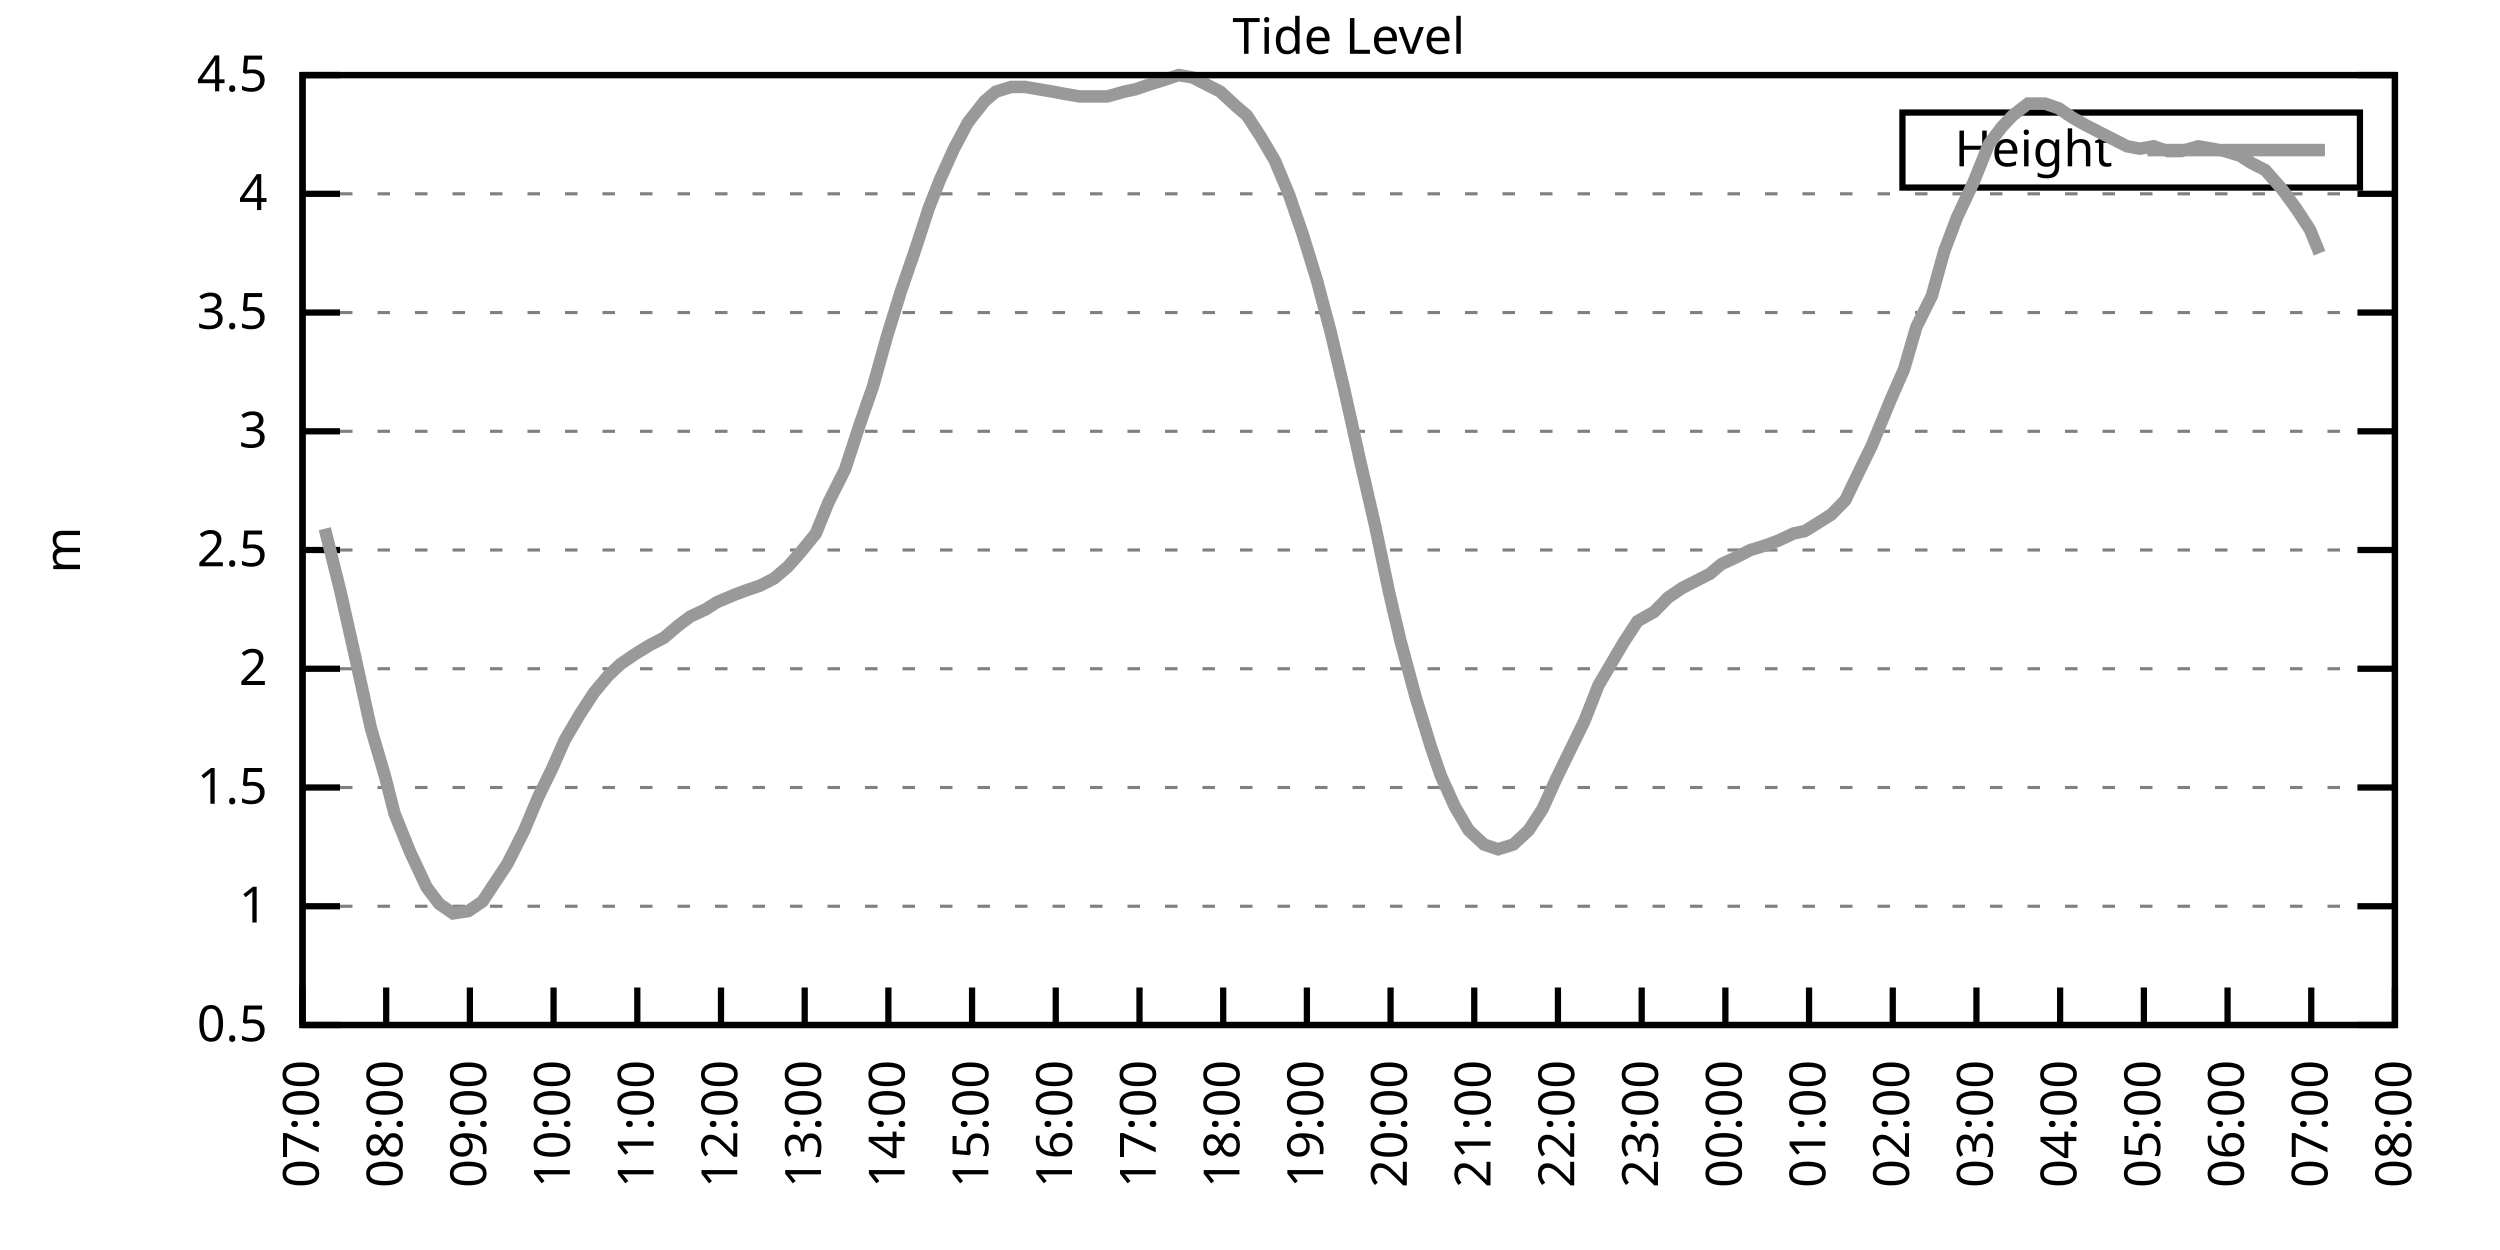
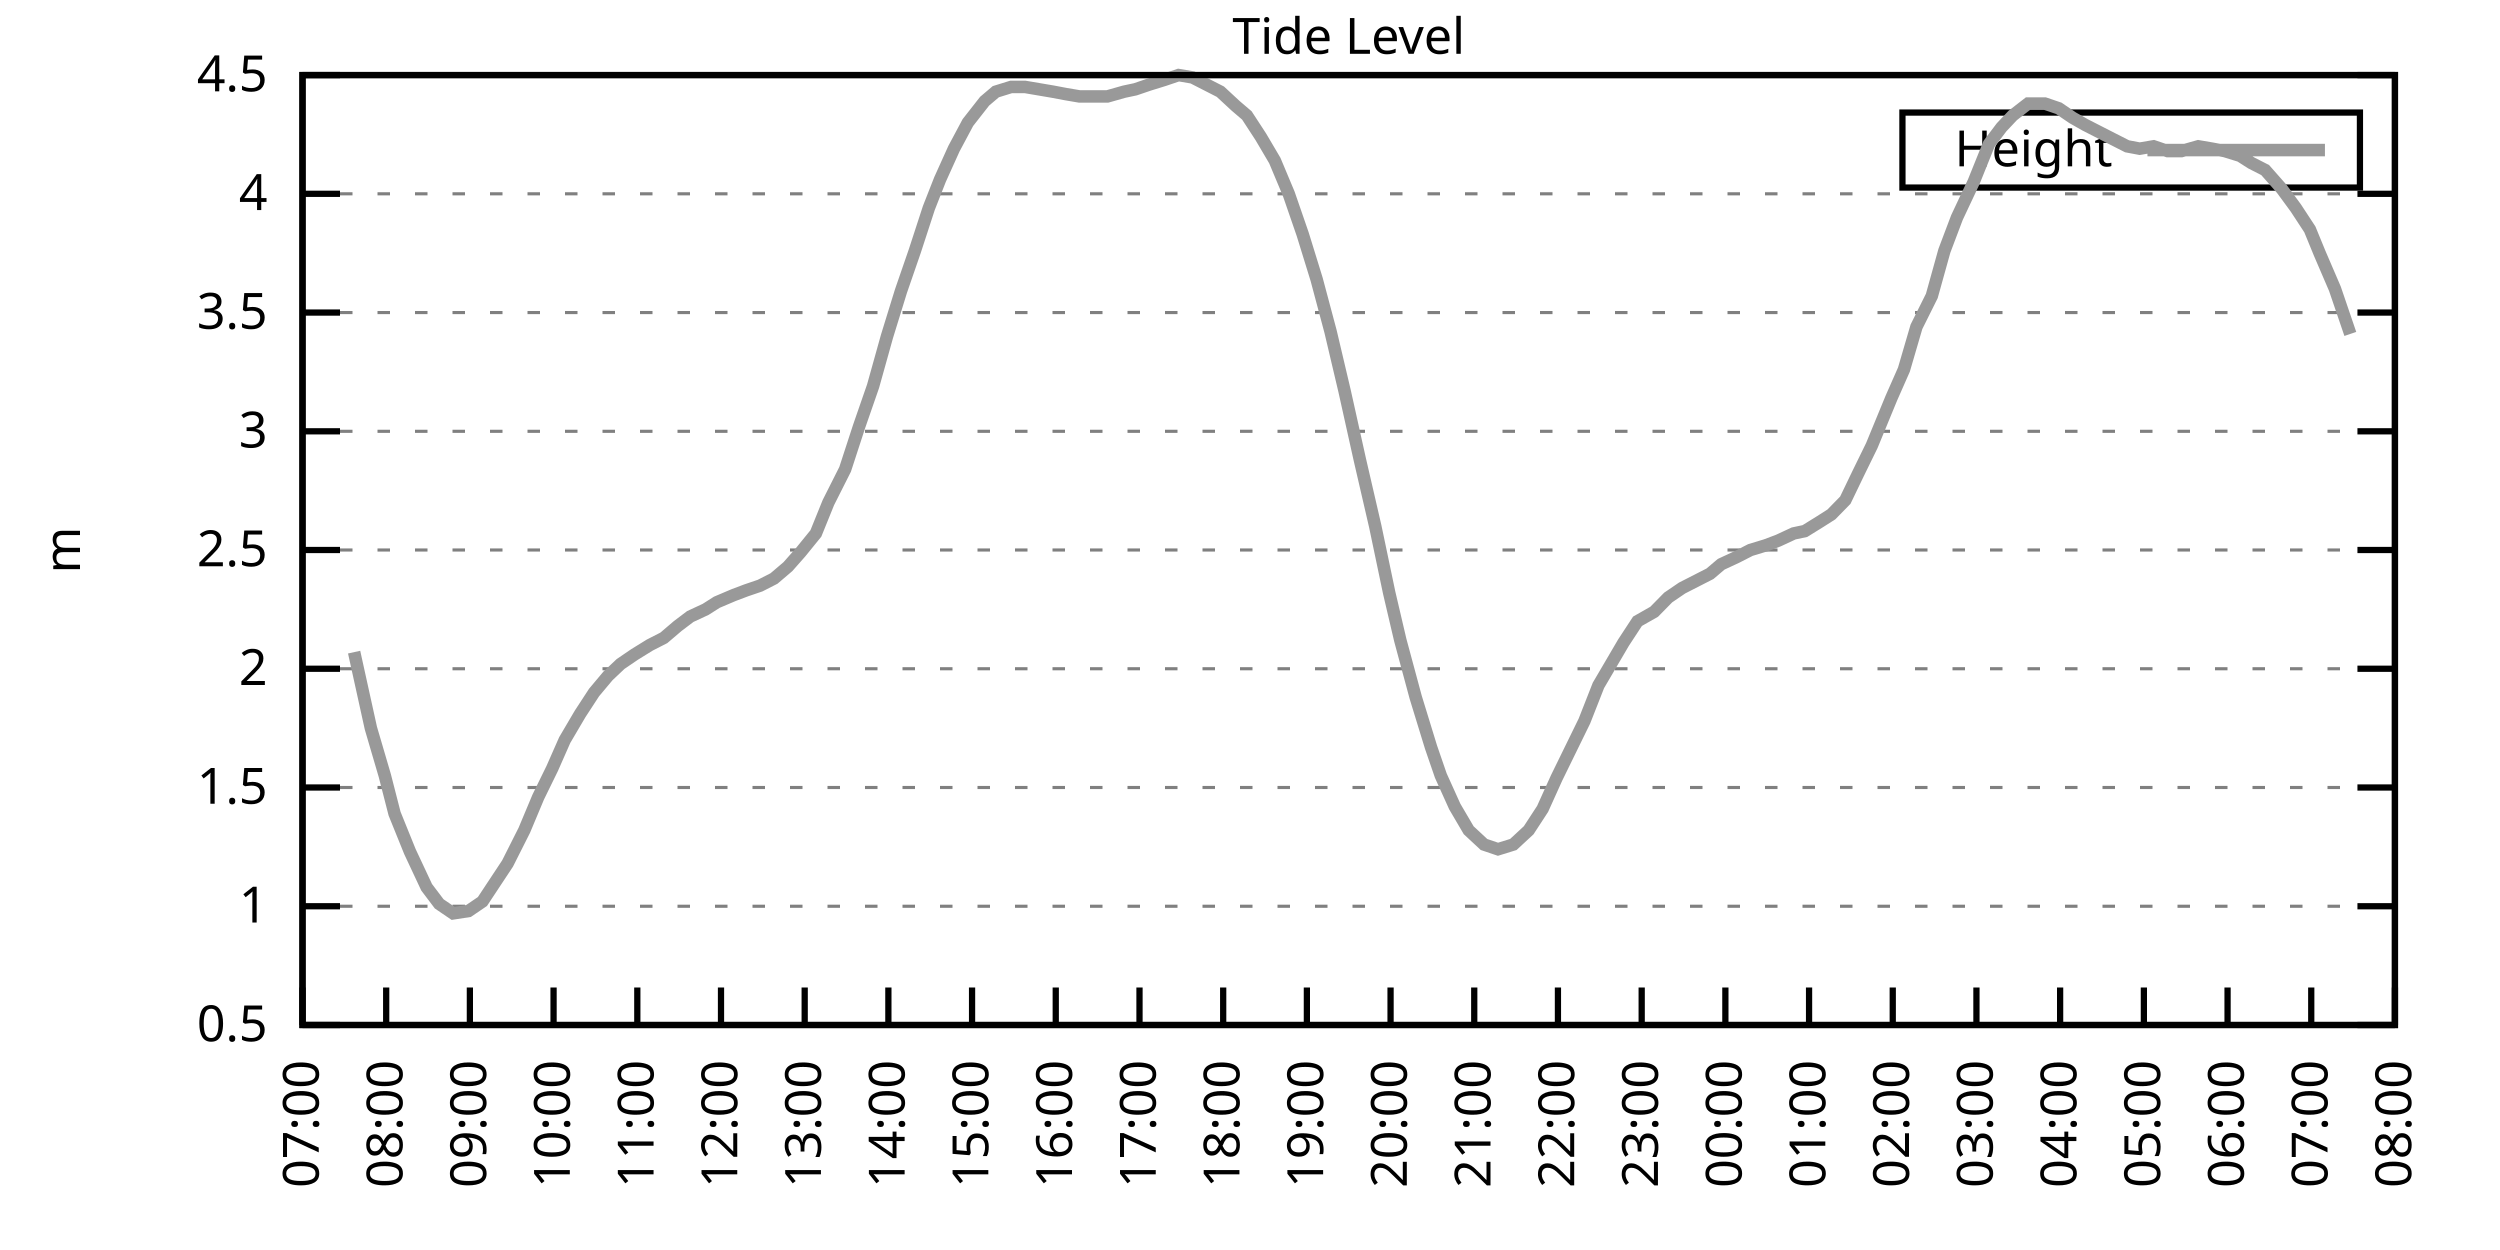
<svg xmlns="http://www.w3.org/2000/svg" xmlns:xlink="http://www.w3.org/1999/xlink" width="400" height="200" viewBox="0 0 400 200">
  <g id="gnuplot_canvas">
    <rect x="0" y="0" width="400" height="200" fill="none" />
    <defs>
      <circle id="gpDot" r="0.5" stroke-width="0.5" stroke="currentColor" />
      <path id="gpPt0" stroke-width="0.333" stroke="currentColor" d="M-1,0 h2 M0,-1 v2" />
      <path id="gpPt1" stroke-width="0.333" stroke="currentColor" d="M-1,-1 L1,1 M1,-1 L-1,1" />
      <path id="gpPt2" stroke-width="0.333" stroke="currentColor" d="M-1,0 L1,0 M0,-1 L0,1 M-1,-1 L1,1 M-1,1 L1,-1" />
      <rect id="gpPt3" stroke-width="0.333" stroke="currentColor" x="-1" y="-1" width="2" height="2" />
      <rect id="gpPt4" stroke-width="0.333" stroke="currentColor" fill="currentColor" x="-1" y="-1" width="2" height="2" />
      <circle id="gpPt5" stroke-width="0.333" stroke="currentColor" cx="0" cy="0" r="1" />
      <use xlink:href="#gpPt5" id="gpPt6" fill="currentColor" stroke="none" />
      <path id="gpPt7" stroke-width="0.333" stroke="currentColor" d="M0,-1.33 L-1.33,0.67 L1.33,0.67 z" />
      <use xlink:href="#gpPt7" id="gpPt8" fill="currentColor" stroke="none" />
      <use xlink:href="#gpPt7" id="gpPt9" stroke="currentColor" transform="rotate(180)" />
      <use xlink:href="#gpPt9" id="gpPt10" fill="currentColor" stroke="none" />
      <use xlink:href="#gpPt3" id="gpPt11" stroke="currentColor" transform="rotate(45)" />
      <use xlink:href="#gpPt11" id="gpPt12" fill="currentColor" stroke="none" />
      <path id="gpPt13" stroke-width="0.333" stroke="currentColor" d="M0,1.330 L1.265,0.411 L0.782,-1.067 L-0.782,-1.076 L-1.265,0.411 z" />
      <use xlink:href="#gpPt13" id="gpPt14" fill="currentColor" stroke="none" />
      <filter id="textbox" filterUnits="objectBoundingBox" x="0" y="0" height="1" width="1">
        <feFlood flood-color="white" flood-opacity="1" result="bgnd" />
        <feComposite in="SourceGraphic" in2="bgnd" operator="atop" />
      </filter>
      <filter id="greybox" filterUnits="objectBoundingBox" x="0" y="0" height="1" width="1">
        <feFlood flood-color="lightgrey" flood-opacity="1" result="grey" />
        <feComposite in="SourceGraphic" in2="grey" operator="atop" />
      </filter>
    </defs>
    <g fill="none" color="white" stroke="currentColor" stroke-width="1.00" stroke-linecap="butt" stroke-linejoin="miter">
</g>
    <g fill="none" color="black" stroke="currentColor" stroke-width="1.00" stroke-linecap="butt" stroke-linejoin="miter">
      <g stroke="none" shape-rendering="crispEdges">
        <polygon fill="rgb(255, 255, 255)" points="48.40,164.00 383.18,164.00 383.18,12.02 48.40,12.02 " />
      </g>
    </g>
    <g fill="none" color="black" stroke="currentColor" stroke-width="1.00" stroke-linecap="butt" stroke-linejoin="miter">
</g>
    <g fill="none" color="black" stroke="black" stroke-width="0.50" stroke-linecap="butt" stroke-linejoin="miter">
</g>
    <g fill="none" color="gray" stroke="currentColor" stroke-width="0.50" stroke-linecap="butt" stroke-linejoin="miter">
      <path stroke="gray" stroke-dasharray="2,4" class="gridline" d="M48.40,164.00 L383.19,164.00  " />
    </g>
    <g fill="none" color="gray" stroke="gray" stroke-width="1.00" stroke-linecap="butt" stroke-linejoin="miter">
</g>
    <g fill="none" color="black" stroke="currentColor" stroke-width="1.00" stroke-linecap="butt" stroke-linejoin="miter">
      <path stroke="black" d="M48.40,164.00 L54.40,164.00 M383.19,164.00 L377.19,164.00  " />
      <g transform="translate(42.80,166.60)" stroke="none" fill="black" font-family="Sans" font-size="8.00" text-anchor="end">
        <text>
          <tspan font-family="Sans"> 0.5</tspan>
        </text>
      </g>
    </g>
    <g fill="none" color="black" stroke="currentColor" stroke-width="1.00" stroke-linecap="butt" stroke-linejoin="miter">
</g>
    <g fill="none" color="black" stroke="black" stroke-width="0.50" stroke-linecap="butt" stroke-linejoin="miter">
</g>
    <g fill="none" color="gray" stroke="currentColor" stroke-width="0.50" stroke-linecap="butt" stroke-linejoin="miter">
      <path stroke="gray" stroke-dasharray="2,4" class="gridline" d="M48.40,145.00 L383.19,145.00  " />
    </g>
    <g fill="none" color="gray" stroke="gray" stroke-width="1.00" stroke-linecap="butt" stroke-linejoin="miter">
</g>
    <g fill="none" color="black" stroke="currentColor" stroke-width="1.00" stroke-linecap="butt" stroke-linejoin="miter">
      <path stroke="black" d="M48.40,145.00 L54.40,145.00 M383.19,145.00 L377.19,145.00  " />
      <g transform="translate(42.80,147.60)" stroke="none" fill="black" font-family="Sans" font-size="8.00" text-anchor="end">
        <text>
          <tspan font-family="Sans"> 1</tspan>
        </text>
      </g>
    </g>
    <g fill="none" color="black" stroke="currentColor" stroke-width="1.00" stroke-linecap="butt" stroke-linejoin="miter">
</g>
    <g fill="none" color="black" stroke="black" stroke-width="0.50" stroke-linecap="butt" stroke-linejoin="miter">
</g>
    <g fill="none" color="gray" stroke="currentColor" stroke-width="0.50" stroke-linecap="butt" stroke-linejoin="miter">
      <path stroke="gray" stroke-dasharray="2,4" class="gridline" d="M48.40,126.00 L383.19,126.00  " />
    </g>
    <g fill="none" color="gray" stroke="gray" stroke-width="1.00" stroke-linecap="butt" stroke-linejoin="miter">
</g>
    <g fill="none" color="black" stroke="currentColor" stroke-width="1.00" stroke-linecap="butt" stroke-linejoin="miter">
      <path stroke="black" d="M48.40,126.00 L54.40,126.00 M383.19,126.00 L377.19,126.00  " />
      <g transform="translate(42.80,128.60)" stroke="none" fill="black" font-family="Sans" font-size="8.00" text-anchor="end">
        <text>
          <tspan font-family="Sans"> 1.5</tspan>
        </text>
      </g>
    </g>
    <g fill="none" color="black" stroke="currentColor" stroke-width="1.00" stroke-linecap="butt" stroke-linejoin="miter">
</g>
    <g fill="none" color="black" stroke="black" stroke-width="0.50" stroke-linecap="butt" stroke-linejoin="miter">
</g>
    <g fill="none" color="gray" stroke="currentColor" stroke-width="0.50" stroke-linecap="butt" stroke-linejoin="miter">
      <path stroke="gray" stroke-dasharray="2,4" class="gridline" d="M48.40,107.00 L383.19,107.00  " />
    </g>
    <g fill="none" color="gray" stroke="gray" stroke-width="1.00" stroke-linecap="butt" stroke-linejoin="miter">
</g>
    <g fill="none" color="black" stroke="currentColor" stroke-width="1.00" stroke-linecap="butt" stroke-linejoin="miter">
      <path stroke="black" d="M48.40,107.00 L54.40,107.00 M383.19,107.00 L377.19,107.00  " />
      <g transform="translate(42.80,109.60)" stroke="none" fill="black" font-family="Sans" font-size="8.00" text-anchor="end">
        <text>
          <tspan font-family="Sans"> 2</tspan>
        </text>
      </g>
    </g>
    <g fill="none" color="black" stroke="currentColor" stroke-width="1.00" stroke-linecap="butt" stroke-linejoin="miter">
</g>
    <g fill="none" color="black" stroke="black" stroke-width="0.50" stroke-linecap="butt" stroke-linejoin="miter">
</g>
    <g fill="none" color="gray" stroke="currentColor" stroke-width="0.50" stroke-linecap="butt" stroke-linejoin="miter">
      <path stroke="gray" stroke-dasharray="2,4" class="gridline" d="M48.40,88.00 L383.19,88.00  " />
    </g>
    <g fill="none" color="gray" stroke="gray" stroke-width="1.00" stroke-linecap="butt" stroke-linejoin="miter">
</g>
    <g fill="none" color="black" stroke="currentColor" stroke-width="1.00" stroke-linecap="butt" stroke-linejoin="miter">
      <path stroke="black" d="M48.40,88.00 L54.40,88.00 M383.19,88.00 L377.19,88.00  " />
      <g transform="translate(42.80,90.60)" stroke="none" fill="black" font-family="Sans" font-size="8.00" text-anchor="end">
        <text>
          <tspan font-family="Sans"> 2.5</tspan>
        </text>
      </g>
    </g>
    <g fill="none" color="black" stroke="currentColor" stroke-width="1.00" stroke-linecap="butt" stroke-linejoin="miter">
</g>
    <g fill="none" color="black" stroke="black" stroke-width="0.50" stroke-linecap="butt" stroke-linejoin="miter">
</g>
    <g fill="none" color="gray" stroke="currentColor" stroke-width="0.50" stroke-linecap="butt" stroke-linejoin="miter">
      <path stroke="gray" stroke-dasharray="2,4" class="gridline" d="M48.40,69.01 L383.19,69.01  " />
    </g>
    <g fill="none" color="gray" stroke="gray" stroke-width="1.00" stroke-linecap="butt" stroke-linejoin="miter">
</g>
    <g fill="none" color="black" stroke="currentColor" stroke-width="1.00" stroke-linecap="butt" stroke-linejoin="miter">
      <path stroke="black" d="M48.40,69.01 L54.40,69.01 M383.19,69.01 L377.19,69.01  " />
      <g transform="translate(42.80,71.61)" stroke="none" fill="black" font-family="Sans" font-size="8.00" text-anchor="end">
        <text>
          <tspan font-family="Sans"> 3</tspan>
        </text>
      </g>
    </g>
    <g fill="none" color="black" stroke="currentColor" stroke-width="1.00" stroke-linecap="butt" stroke-linejoin="miter">
</g>
    <g fill="none" color="black" stroke="black" stroke-width="0.50" stroke-linecap="butt" stroke-linejoin="miter">
</g>
    <g fill="none" color="gray" stroke="currentColor" stroke-width="0.50" stroke-linecap="butt" stroke-linejoin="miter">
      <path stroke="gray" stroke-dasharray="2,4" class="gridline" d="M48.40,50.01 L383.19,50.01  " />
    </g>
    <g fill="none" color="gray" stroke="gray" stroke-width="1.00" stroke-linecap="butt" stroke-linejoin="miter">
</g>
    <g fill="none" color="black" stroke="currentColor" stroke-width="1.00" stroke-linecap="butt" stroke-linejoin="miter">
      <path stroke="black" d="M48.40,50.01 L54.40,50.01 M383.19,50.01 L377.19,50.01  " />
      <g transform="translate(42.80,52.61)" stroke="none" fill="black" font-family="Sans" font-size="8.00" text-anchor="end">
        <text>
          <tspan font-family="Sans"> 3.5</tspan>
        </text>
      </g>
    </g>
    <g fill="none" color="black" stroke="currentColor" stroke-width="1.00" stroke-linecap="butt" stroke-linejoin="miter">
</g>
    <g fill="none" color="black" stroke="black" stroke-width="0.50" stroke-linecap="butt" stroke-linejoin="miter">
</g>
    <g fill="none" color="gray" stroke="currentColor" stroke-width="0.50" stroke-linecap="butt" stroke-linejoin="miter">
      <path stroke="gray" stroke-dasharray="2,4" class="gridline" d="M48.40,31.01 L383.19,31.01  " />
    </g>
    <g fill="none" color="gray" stroke="gray" stroke-width="1.00" stroke-linecap="butt" stroke-linejoin="miter">
</g>
    <g fill="none" color="black" stroke="currentColor" stroke-width="1.00" stroke-linecap="butt" stroke-linejoin="miter">
      <path stroke="black" d="M48.40,31.01 L54.40,31.01 M383.19,31.01 L377.19,31.01  " />
      <g transform="translate(42.80,33.61)" stroke="none" fill="black" font-family="Sans" font-size="8.00" text-anchor="end">
        <text>
          <tspan font-family="Sans"> 4</tspan>
        </text>
      </g>
    </g>
    <g fill="none" color="black" stroke="currentColor" stroke-width="1.00" stroke-linecap="butt" stroke-linejoin="miter">
</g>
    <g fill="none" color="black" stroke="black" stroke-width="0.50" stroke-linecap="butt" stroke-linejoin="miter">
</g>
    <g fill="none" color="gray" stroke="currentColor" stroke-width="0.50" stroke-linecap="butt" stroke-linejoin="miter">
      <path stroke="gray" stroke-dasharray="2,4" class="gridline" d="M48.40,12.01 L383.19,12.01  " />
    </g>
    <g fill="none" color="gray" stroke="gray" stroke-width="1.00" stroke-linecap="butt" stroke-linejoin="miter">
</g>
    <g fill="none" color="black" stroke="currentColor" stroke-width="1.00" stroke-linecap="butt" stroke-linejoin="miter">
      <path stroke="black" d="M48.40,12.01 L54.40,12.01 M383.19,12.01 L377.19,12.01  " />
      <g transform="translate(42.80,14.61)" stroke="none" fill="black" font-family="Sans" font-size="8.00" text-anchor="end">
        <text>
          <tspan font-family="Sans"> 4.5</tspan>
        </text>
      </g>
    </g>
    <g fill="none" color="black" stroke="currentColor" stroke-width="1.00" stroke-linecap="butt" stroke-linejoin="miter">
      <path stroke="black" d="M48.40,164.00 L48.40,158.00  " />
      <g transform="translate(51.00,169.60) rotate(270.00)" stroke="none" fill="black" font-family="Sans" font-size="8.00" text-anchor="end">
        <text>
          <tspan font-family="Sans">07:00</tspan>
        </text>
      </g>
    </g>
    <g fill="none" color="black" stroke="currentColor" stroke-width="1.00" stroke-linecap="butt" stroke-linejoin="miter">
      <path stroke="black" d="M61.79,164.00 L61.79,158.00  " />
      <g transform="translate(64.39,169.60) rotate(270.00)" stroke="none" fill="black" font-family="Sans" font-size="8.00" text-anchor="end">
        <text>
          <tspan font-family="Sans">08:00</tspan>
        </text>
      </g>
    </g>
    <g fill="none" color="black" stroke="currentColor" stroke-width="1.00" stroke-linecap="butt" stroke-linejoin="miter">
      <path stroke="black" d="M75.18,164.00 L75.18,158.00  " />
      <g transform="translate(77.78,169.60) rotate(270.00)" stroke="none" fill="black" font-family="Sans" font-size="8.00" text-anchor="end">
        <text>
          <tspan font-family="Sans">09:00</tspan>
        </text>
      </g>
    </g>
    <g fill="none" color="black" stroke="currentColor" stroke-width="1.00" stroke-linecap="butt" stroke-linejoin="miter">
      <path stroke="black" d="M88.57,164.00 L88.57,158.00  " />
      <g transform="translate(91.17,169.60) rotate(270.00)" stroke="none" fill="black" font-family="Sans" font-size="8.00" text-anchor="end">
        <text>
          <tspan font-family="Sans">10:00</tspan>
        </text>
      </g>
    </g>
    <g fill="none" color="black" stroke="currentColor" stroke-width="1.00" stroke-linecap="butt" stroke-linejoin="miter">
      <path stroke="black" d="M101.97,164.00 L101.97,158.00  " />
      <g transform="translate(104.57,169.60) rotate(270.00)" stroke="none" fill="black" font-family="Sans" font-size="8.00" text-anchor="end">
        <text>
          <tspan font-family="Sans">11:00</tspan>
        </text>
      </g>
    </g>
    <g fill="none" color="black" stroke="currentColor" stroke-width="1.00" stroke-linecap="butt" stroke-linejoin="miter">
      <path stroke="black" d="M115.36,164.00 L115.36,158.00  " />
      <g transform="translate(117.96,169.60) rotate(270.00)" stroke="none" fill="black" font-family="Sans" font-size="8.00" text-anchor="end">
        <text>
          <tspan font-family="Sans">12:00</tspan>
        </text>
      </g>
    </g>
    <g fill="none" color="black" stroke="currentColor" stroke-width="1.00" stroke-linecap="butt" stroke-linejoin="miter">
      <path stroke="black" d="M128.75,164.00 L128.75,158.00  " />
      <g transform="translate(131.35,169.60) rotate(270.00)" stroke="none" fill="black" font-family="Sans" font-size="8.00" text-anchor="end">
        <text>
          <tspan font-family="Sans">13:00</tspan>
        </text>
      </g>
    </g>
    <g fill="none" color="black" stroke="currentColor" stroke-width="1.00" stroke-linecap="butt" stroke-linejoin="miter">
      <path stroke="black" d="M142.14,164.00 L142.14,158.00  " />
      <g transform="translate(144.74,169.60) rotate(270.00)" stroke="none" fill="black" font-family="Sans" font-size="8.00" text-anchor="end">
        <text>
          <tspan font-family="Sans">14:00</tspan>
        </text>
      </g>
    </g>
    <g fill="none" color="black" stroke="currentColor" stroke-width="1.00" stroke-linecap="butt" stroke-linejoin="miter">
      <path stroke="black" d="M155.53,164.00 L155.53,158.00  " />
      <g transform="translate(158.13,169.60) rotate(270.00)" stroke="none" fill="black" font-family="Sans" font-size="8.00" text-anchor="end">
        <text>
          <tspan font-family="Sans">15:00</tspan>
        </text>
      </g>
    </g>
    <g fill="none" color="black" stroke="currentColor" stroke-width="1.00" stroke-linecap="butt" stroke-linejoin="miter">
      <path stroke="black" d="M168.92,164.00 L168.92,158.00  " />
      <g transform="translate(171.52,169.60) rotate(270.00)" stroke="none" fill="black" font-family="Sans" font-size="8.00" text-anchor="end">
        <text>
          <tspan font-family="Sans">16:00</tspan>
        </text>
      </g>
    </g>
    <g fill="none" color="black" stroke="currentColor" stroke-width="1.00" stroke-linecap="butt" stroke-linejoin="miter">
      <path stroke="black" d="M182.32,164.00 L182.32,158.00  " />
      <g transform="translate(184.92,169.60) rotate(270.00)" stroke="none" fill="black" font-family="Sans" font-size="8.00" text-anchor="end">
        <text>
          <tspan font-family="Sans">17:00</tspan>
        </text>
      </g>
    </g>
    <g fill="none" color="black" stroke="currentColor" stroke-width="1.00" stroke-linecap="butt" stroke-linejoin="miter">
      <path stroke="black" d="M195.71,164.00 L195.71,158.00  " />
      <g transform="translate(198.31,169.60) rotate(270.00)" stroke="none" fill="black" font-family="Sans" font-size="8.00" text-anchor="end">
        <text>
          <tspan font-family="Sans">18:00</tspan>
        </text>
      </g>
    </g>
    <g fill="none" color="black" stroke="currentColor" stroke-width="1.00" stroke-linecap="butt" stroke-linejoin="miter">
      <path stroke="black" d="M209.10,164.00 L209.10,158.00  " />
      <g transform="translate(211.70,169.60) rotate(270.00)" stroke="none" fill="black" font-family="Sans" font-size="8.00" text-anchor="end">
        <text>
          <tspan font-family="Sans">19:00</tspan>
        </text>
      </g>
    </g>
    <g fill="none" color="black" stroke="currentColor" stroke-width="1.00" stroke-linecap="butt" stroke-linejoin="miter">
      <path stroke="black" d="M222.49,164.00 L222.49,158.00  " />
      <g transform="translate(225.09,169.60) rotate(270.00)" stroke="none" fill="black" font-family="Sans" font-size="8.00" text-anchor="end">
        <text>
          <tspan font-family="Sans">20:00</tspan>
        </text>
      </g>
    </g>
    <g fill="none" color="black" stroke="currentColor" stroke-width="1.00" stroke-linecap="butt" stroke-linejoin="miter">
      <path stroke="black" d="M235.88,164.00 L235.88,158.00  " />
      <g transform="translate(238.48,169.60) rotate(270.00)" stroke="none" fill="black" font-family="Sans" font-size="8.00" text-anchor="end">
        <text>
          <tspan font-family="Sans">21:00</tspan>
        </text>
      </g>
    </g>
    <g fill="none" color="black" stroke="currentColor" stroke-width="1.00" stroke-linecap="butt" stroke-linejoin="miter">
      <path stroke="black" d="M249.27,164.00 L249.27,158.00  " />
      <g transform="translate(251.87,169.60) rotate(270.00)" stroke="none" fill="black" font-family="Sans" font-size="8.00" text-anchor="end">
        <text>
          <tspan font-family="Sans">22:00</tspan>
        </text>
      </g>
    </g>
    <g fill="none" color="black" stroke="currentColor" stroke-width="1.00" stroke-linecap="butt" stroke-linejoin="miter">
      <path stroke="black" d="M262.67,164.00 L262.67,158.00  " />
      <g transform="translate(265.27,169.60) rotate(270.00)" stroke="none" fill="black" font-family="Sans" font-size="8.00" text-anchor="end">
        <text>
          <tspan font-family="Sans">23:00</tspan>
        </text>
      </g>
    </g>
    <g fill="none" color="black" stroke="currentColor" stroke-width="1.00" stroke-linecap="butt" stroke-linejoin="miter">
      <path stroke="black" d="M276.06,164.00 L276.06,158.00  " />
      <g transform="translate(278.66,169.60) rotate(270.00)" stroke="none" fill="black" font-family="Sans" font-size="8.00" text-anchor="end">
        <text>
          <tspan font-family="Sans">00:00</tspan>
        </text>
      </g>
    </g>
    <g fill="none" color="black" stroke="currentColor" stroke-width="1.00" stroke-linecap="butt" stroke-linejoin="miter">
      <path stroke="black" d="M289.45,164.00 L289.45,158.00  " />
      <g transform="translate(292.05,169.60) rotate(270.00)" stroke="none" fill="black" font-family="Sans" font-size="8.00" text-anchor="end">
        <text>
          <tspan font-family="Sans">01:00</tspan>
        </text>
      </g>
    </g>
    <g fill="none" color="black" stroke="currentColor" stroke-width="1.00" stroke-linecap="butt" stroke-linejoin="miter">
      <path stroke="black" d="M302.84,164.00 L302.84,158.00  " />
      <g transform="translate(305.44,169.60) rotate(270.00)" stroke="none" fill="black" font-family="Sans" font-size="8.00" text-anchor="end">
        <text>
          <tspan font-family="Sans">02:00</tspan>
        </text>
      </g>
    </g>
    <g fill="none" color="black" stroke="currentColor" stroke-width="1.00" stroke-linecap="butt" stroke-linejoin="miter">
      <path stroke="black" d="M316.23,164.00 L316.23,158.00  " />
      <g transform="translate(318.83,169.60) rotate(270.00)" stroke="none" fill="black" font-family="Sans" font-size="8.00" text-anchor="end">
        <text>
          <tspan font-family="Sans">03:00</tspan>
        </text>
      </g>
    </g>
    <g fill="none" color="black" stroke="currentColor" stroke-width="1.00" stroke-linecap="butt" stroke-linejoin="miter">
      <path stroke="black" d="M329.62,164.00 L329.62,158.00  " />
      <g transform="translate(332.22,169.60) rotate(270.00)" stroke="none" fill="black" font-family="Sans" font-size="8.00" text-anchor="end">
        <text>
          <tspan font-family="Sans">04:00</tspan>
        </text>
      </g>
    </g>
    <g fill="none" color="black" stroke="currentColor" stroke-width="1.00" stroke-linecap="butt" stroke-linejoin="miter">
      <path stroke="black" d="M343.02,164.00 L343.02,158.00  " />
      <g transform="translate(345.62,169.60) rotate(270.00)" stroke="none" fill="black" font-family="Sans" font-size="8.00" text-anchor="end">
        <text>
          <tspan font-family="Sans">05:00</tspan>
        </text>
      </g>
    </g>
    <g fill="none" color="black" stroke="currentColor" stroke-width="1.00" stroke-linecap="butt" stroke-linejoin="miter">
      <path stroke="black" d="M356.41,164.00 L356.41,158.00  " />
      <g transform="translate(359.01,169.60) rotate(270.00)" stroke="none" fill="black" font-family="Sans" font-size="8.00" text-anchor="end">
        <text>
          <tspan font-family="Sans">06:00</tspan>
        </text>
      </g>
    </g>
    <g fill="none" color="black" stroke="currentColor" stroke-width="1.00" stroke-linecap="butt" stroke-linejoin="miter">
      <path stroke="black" d="M369.80,164.00 L369.80,158.00  " />
      <g transform="translate(372.40,169.60) rotate(270.00)" stroke="none" fill="black" font-family="Sans" font-size="8.00" text-anchor="end">
        <text>
          <tspan font-family="Sans">07:00</tspan>
        </text>
      </g>
    </g>
    <g fill="none" color="black" stroke="currentColor" stroke-width="1.00" stroke-linecap="butt" stroke-linejoin="miter">
      <path stroke="black" d="M383.19,164.00 L383.19,158.00  " />
      <g transform="translate(385.79,169.60) rotate(270.00)" stroke="none" fill="black" font-family="Sans" font-size="8.00" text-anchor="end">
        <text>
          <tspan font-family="Sans">08:00</tspan>
        </text>
      </g>
    </g>
    <g fill="none" color="black" stroke="currentColor" stroke-width="1.00" stroke-linecap="butt" stroke-linejoin="miter">
</g>
    <g fill="none" color="black" stroke="currentColor" stroke-width="1.00" stroke-linecap="butt" stroke-linejoin="miter">
      <path stroke="black" d="M48.40,12.01 L48.40,164.00 L383.19,164.00 L383.19,12.01 L48.40,12.01 Z  " />
    </g>
    <g fill="none" color="black" stroke="currentColor" stroke-width="1.00" stroke-linecap="butt" stroke-linejoin="miter">
</g>
    <g fill="none" color="black" stroke="currentColor" stroke-width="1.00" stroke-linecap="butt" stroke-linejoin="miter">
      <path stroke="black" d="M304.39,30.01 L304.39,18.01 L377.59,18.01 L377.59,30.01 L304.39,30.01 Z  " />
    </g>
    <g id="Tide_level_plot_1">
      <g fill="none" color="white" stroke="black" stroke-width="2.00" stroke-linecap="butt" stroke-linejoin="miter">
</g>
      <g fill="none" color="black" stroke="currentColor" stroke-width="2.00" stroke-linecap="butt" stroke-linejoin="miter">
        <g transform="translate(337.99,26.61)" stroke="none" fill="black" font-family="Sans" font-size="8.00" text-anchor="end">
          <text>
            <tspan font-family="Sans">Height</tspan>
          </text>
        </g>
      </g>
      <g fill="none" color="black" stroke="currentColor" stroke-width="2.00" stroke-linecap="butt" stroke-linejoin="miter">
-         <path stroke="rgb(153, 153, 153)" d="M343.59,24.01 L371.99,24.01 M51.97,84.59 L54.43,94.46 L56.66,104.34 L59.34,116.50 L61.57,124.10 L63.13,130.18   L65.59,136.26 L68.26,141.96 L70.27,144.62 L72.50,146.14 L74.96,145.76 L77.19,144.24 L79.20,141.20 L81.21,138.16   L83.89,132.84 L86.12,127.52 L88.35,122.96 L90.36,118.40 L92.82,114.22 L95.05,110.80 L97.28,108.14 L99.29,106.24   L101.52,104.72 L103.98,103.20 L106.21,102.06 L108.44,100.16 L110.45,98.64 L112.90,97.50 L114.69,96.36 L117.37,95.22   L119.38,94.46 L121.61,93.70 L123.84,92.56 L126.07,90.66 L128.08,88.38 L130.54,85.35 L132.54,80.41 L135.22,75.09   L137.45,68.25 L139.69,61.79 L141.92,53.81 L144.15,46.59 L146.38,40.13 L148.61,33.29 L150.40,28.73 L152.63,23.79   L154.86,19.61 L157.54,16.19 L159.33,14.67 L161.78,13.91 L164.01,13.91 L166.25,14.29 L168.48,14.67 L170.49,15.05   L172.72,15.43 L174.95,15.43 L177.18,15.43 L179.86,14.67 L181.65,14.29 L183.88,13.53 L186.33,12.77 L188.57,12.01   L190.80,12.39 L193.03,13.53 L195.26,14.67 L197.72,16.95 L199.50,18.47 L201.73,21.89 L203.97,25.69 L206.20,31.01   L208.43,37.47 L210.66,44.69 L212.89,53.05 L215.13,62.55 L217.58,73.57 L220.04,84.21 L222.27,94.84 L224.05,102.44   L226.51,111.56 L228.96,119.54 L230.53,124.10 L232.76,129.04 L234.99,132.84 L237.44,135.12 L239.68,135.88 L242.13,135.12   L244.59,132.84 L246.82,129.42 L249.05,124.48 L251.28,119.92 L253.51,115.36 L255.75,109.66 L257.31,107.00 L259.76,102.82   L262.00,99.40 L264.67,97.88 L266.91,95.60 L269.14,94.08 L271.37,92.94 L273.60,91.80 L275.39,90.28 L277.84,89.14   L280.07,88.00 L282.53,87.25 L284.54,86.49 L286.99,85.35 L288.78,84.97 L291.23,83.45 L293.02,82.31 L295.25,80.03   L297.26,75.85 L299.49,71.29 L302.62,63.69 L304.63,59.13 L306.63,52.29 L309.09,47.35 L311.10,40.13 L313.11,34.81   L315.79,29.11 L318.24,23.03 L320.25,20.37 L322.04,18.47 L324.49,16.57 L327.17,16.57 L329.40,17.33 L331.63,18.85   L333.64,19.99 L335.87,21.13 L338.10,22.27 L340.34,23.41 L342.35,23.79 L344.58,23.41 L346.81,24.17 L349.04,24.17   L351.72,23.41 L353.95,23.79 L355.96,24.17 L358.42,24.93 L360.20,26.07 L362.43,27.21 L365.11,30.25 L367.34,33.29   L369.58,36.71 L371.14,40.51  " />
+         <path stroke="rgb(153, 153, 153)" d="M343.59,24.01 L371.99,24.01 M56.66,104.34 L59.34,116.50 L61.57,124.10 L63.13,130.18 L65.59,136.26 L68.26,141.96   L70.27,144.62 L72.50,146.14 L74.96,145.76 L77.19,144.24 L79.20,141.20 L81.21,138.16 L83.89,132.84 L86.12,127.52   L88.35,122.96 L90.36,118.40 L92.82,114.22 L95.05,110.80 L97.28,108.14 L99.29,106.24 L101.52,104.72 L103.98,103.20   L106.21,102.06 L108.44,100.16 L110.45,98.64 L112.90,97.50 L114.69,96.36 L117.37,95.22 L119.38,94.46 L121.61,93.70   L123.84,92.56 L126.07,90.66 L128.08,88.38 L130.54,85.35 L132.54,80.41 L135.22,75.09 L137.45,68.25 L139.69,61.79   L141.92,53.81 L144.15,46.59 L146.38,40.13 L148.61,33.29 L150.40,28.73 L152.63,23.79 L154.86,19.61 L157.54,16.19   L159.33,14.67 L161.78,13.91 L164.01,13.91 L166.25,14.29 L168.48,14.67 L170.49,15.05 L172.72,15.43 L174.95,15.43   L177.18,15.43 L179.86,14.67 L181.65,14.29 L183.88,13.53 L186.33,12.77 L188.57,12.01 L190.80,12.39 L193.03,13.53   L195.26,14.67 L197.72,16.95 L199.50,18.47 L201.73,21.89 L203.97,25.69 L206.20,31.01 L208.43,37.47 L210.66,44.69   L212.89,53.05 L215.13,62.55 L217.58,73.57 L220.04,84.21 L222.27,94.84 L224.05,102.44 L226.51,111.56 L228.96,119.54   L230.53,124.10 L232.76,129.04 L234.99,132.84 L237.44,135.12 L239.68,135.88 L242.13,135.12 L244.59,132.84 L246.82,129.42   L249.05,124.48 L251.28,119.92 L253.51,115.36 L255.75,109.66 L257.31,107.00 L259.76,102.82 L262.00,99.40 L264.67,97.88   L266.91,95.60 L269.14,94.08 L271.37,92.94 L273.60,91.80 L275.39,90.28 L277.84,89.14 L280.07,88.00 L282.53,87.25   L284.54,86.49 L286.99,85.35 L288.78,84.97 L291.23,83.45 L293.02,82.31 L295.25,80.03 L297.26,75.85 L299.49,71.29   L302.62,63.69 L304.63,59.13 L306.63,52.29 L309.09,47.35 L311.10,40.13 L313.11,34.81 L315.79,29.11 L318.24,23.03   L320.25,20.37 L322.04,18.47 L324.49,16.57 L327.17,16.57 L329.40,17.33 L331.63,18.85 L333.64,19.99 L335.87,21.13   L338.10,22.27 L340.34,23.41 L342.35,23.79 L344.58,23.41 L346.81,24.17 L349.04,24.17 L351.72,23.41 L353.95,23.79   L355.96,24.17 L358.42,24.93 L360.20,26.07 L362.43,27.21 L365.11,30.25 L367.34,33.29 L369.58,36.71 L371.14,40.51   L373.59,46.21 L376.05,53.43  " />
      </g>
    </g>
    <g fill="none" color="black" stroke="currentColor" stroke-width="2.00" stroke-linecap="butt" stroke-linejoin="miter">
</g>
    <g fill="none" color="black" stroke="black" stroke-width="1.00" stroke-linecap="butt" stroke-linejoin="miter">
</g>
    <g fill="none" color="black" stroke="currentColor" stroke-width="1.00" stroke-linecap="butt" stroke-linejoin="miter">
      <path stroke="black" d="M48.40,12.01 L48.40,164.00 L383.19,164.00 L383.19,12.01 L48.40,12.01 Z  " />
      <g transform="translate(12.80,88.01) rotate(270.00)" stroke="none" fill="black" font-family="Sans" font-size="8.00" text-anchor="middle">
        <text>
          <tspan font-family="Sans">m</tspan>
        </text>
      </g>
    </g>
    <g fill="none" color="black" stroke="currentColor" stroke-width="1.00" stroke-linecap="butt" stroke-linejoin="miter">
</g>
    <g fill="none" color="black" stroke="currentColor" stroke-width="1.00" stroke-linecap="butt" stroke-linejoin="miter">
      <g transform="translate(215.79,8.61)" stroke="none" fill="black" font-family="Sans" font-size="8.00" text-anchor="middle">
        <text>
          <tspan font-family="Sans">Tide Level</tspan>
        </text>
      </g>
    </g>
    <g fill="none" color="black" stroke="currentColor" stroke-width="1.00" stroke-linecap="butt" stroke-linejoin="miter">
</g>
  </g>
</svg>
